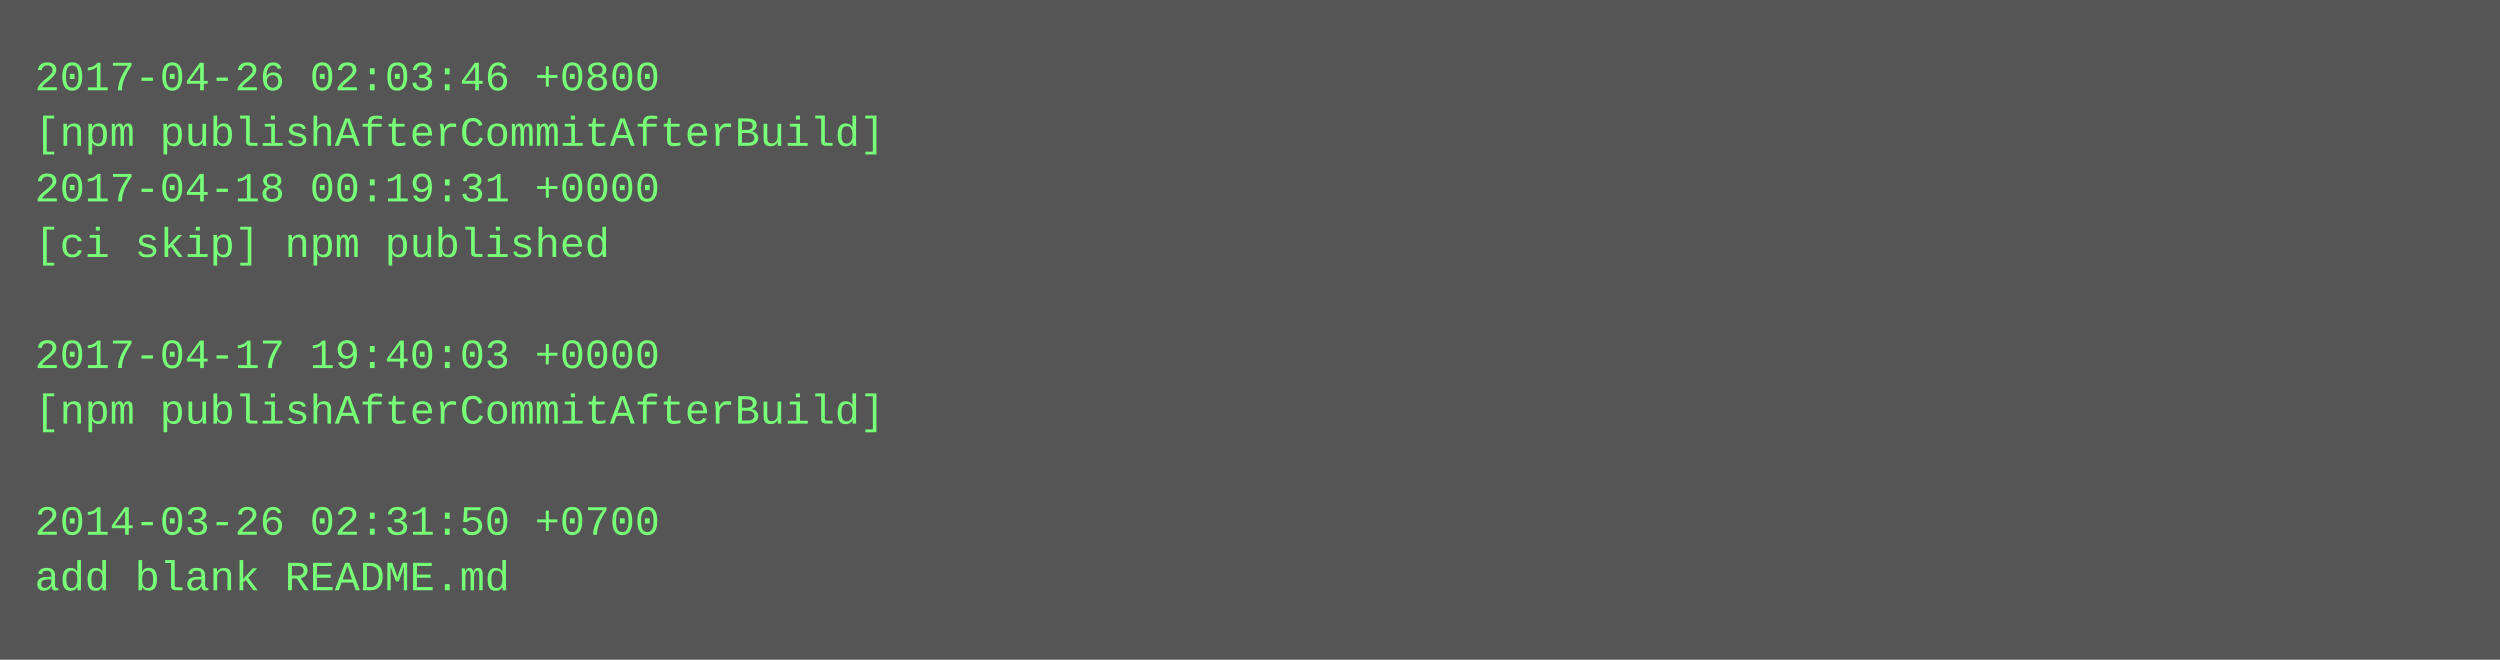
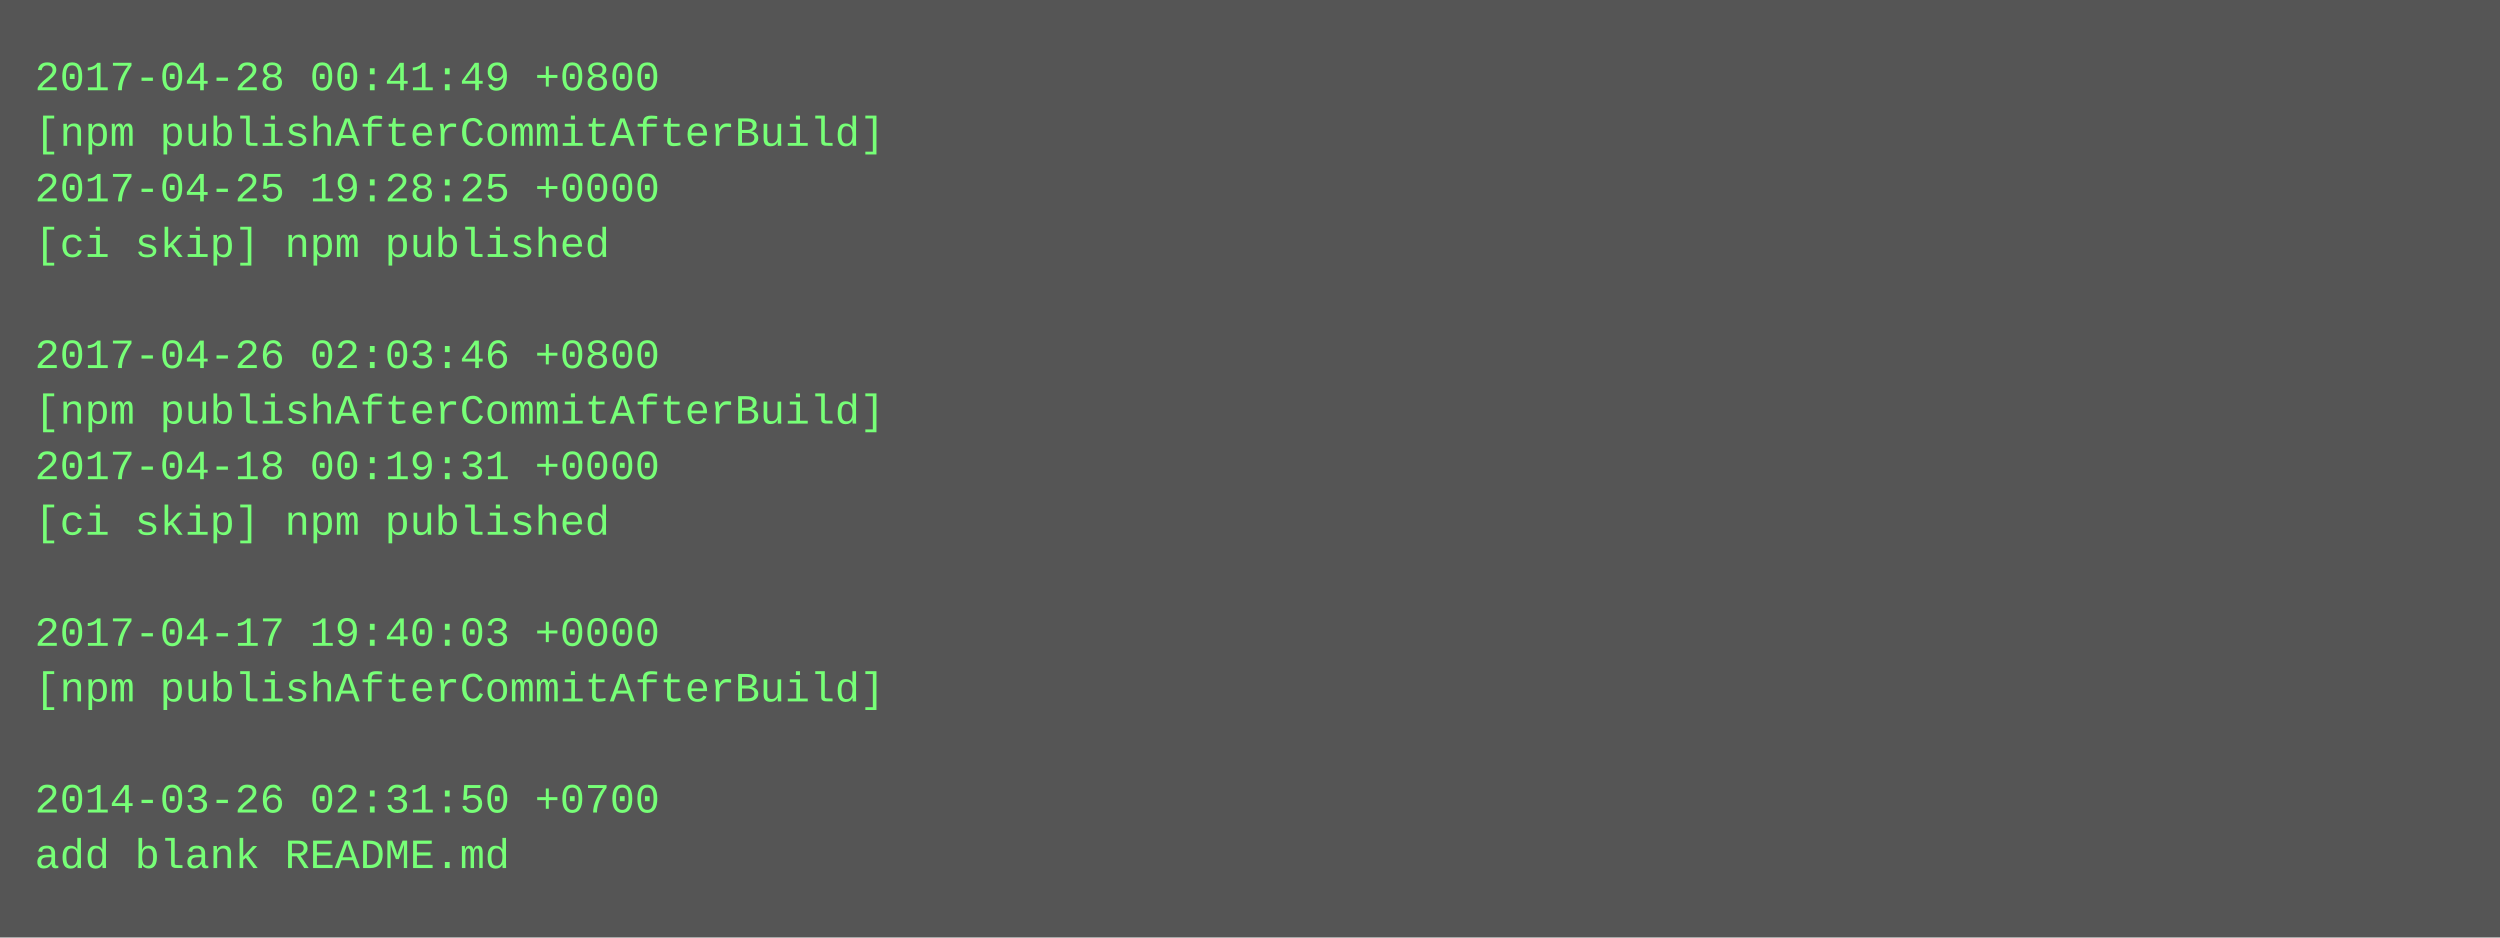
- <svg xmlns="http://www.w3.org/2000/svg" height="190" width="720">
-   <rect height="190" fill="#555" width="720" />
+ <svg xmlns="http://www.w3.org/2000/svg" height="270" width="720">
+   <rect height="270" fill="#555" width="720" />
  <text fill="#7f7" font-family="Courier New" font-size="12" xml:space="preserve">
-     <tspan x="10" y="26">2017-04-26 02:03:46 +0800</tspan>
+     <tspan x="10" y="26">2017-04-28 00:41:49 +0800</tspan>
    <tspan x="10" y="42">[npm publishAfterCommitAfterBuild]</tspan>
-     <tspan x="10" y="58">2017-04-18 00:19:31 +0000</tspan>
+     <tspan x="10" y="58">2017-04-25 19:28:25 +0000</tspan>
    <tspan x="10" y="74">[ci skip] npm published</tspan>
    <tspan x="10" y="90" />
-     <tspan x="10" y="106">2017-04-17 19:40:03 +0000</tspan>
+     <tspan x="10" y="106">2017-04-26 02:03:46 +0800</tspan>
    <tspan x="10" y="122">[npm publishAfterCommitAfterBuild]</tspan>
-     <tspan x="10" y="138" />
-     <tspan x="10" y="154">2014-03-26 02:31:50 +0700</tspan>
-     <tspan x="10" y="170">add blank README.md</tspan>
+     <tspan x="10" y="138">2017-04-18 00:19:31 +0000</tspan>
+     <tspan x="10" y="154">[ci skip] npm published</tspan>
+     <tspan x="10" y="170" />
+     <tspan x="10" y="186">2017-04-17 19:40:03 +0000</tspan>
+     <tspan x="10" y="202">[npm publishAfterCommitAfterBuild]</tspan>
+     <tspan x="10" y="218" />
+     <tspan x="10" y="234">2014-03-26 02:31:50 +0700</tspan>
+     <tspan x="10" y="250">add blank README.md</tspan>
  </text>
</svg>
